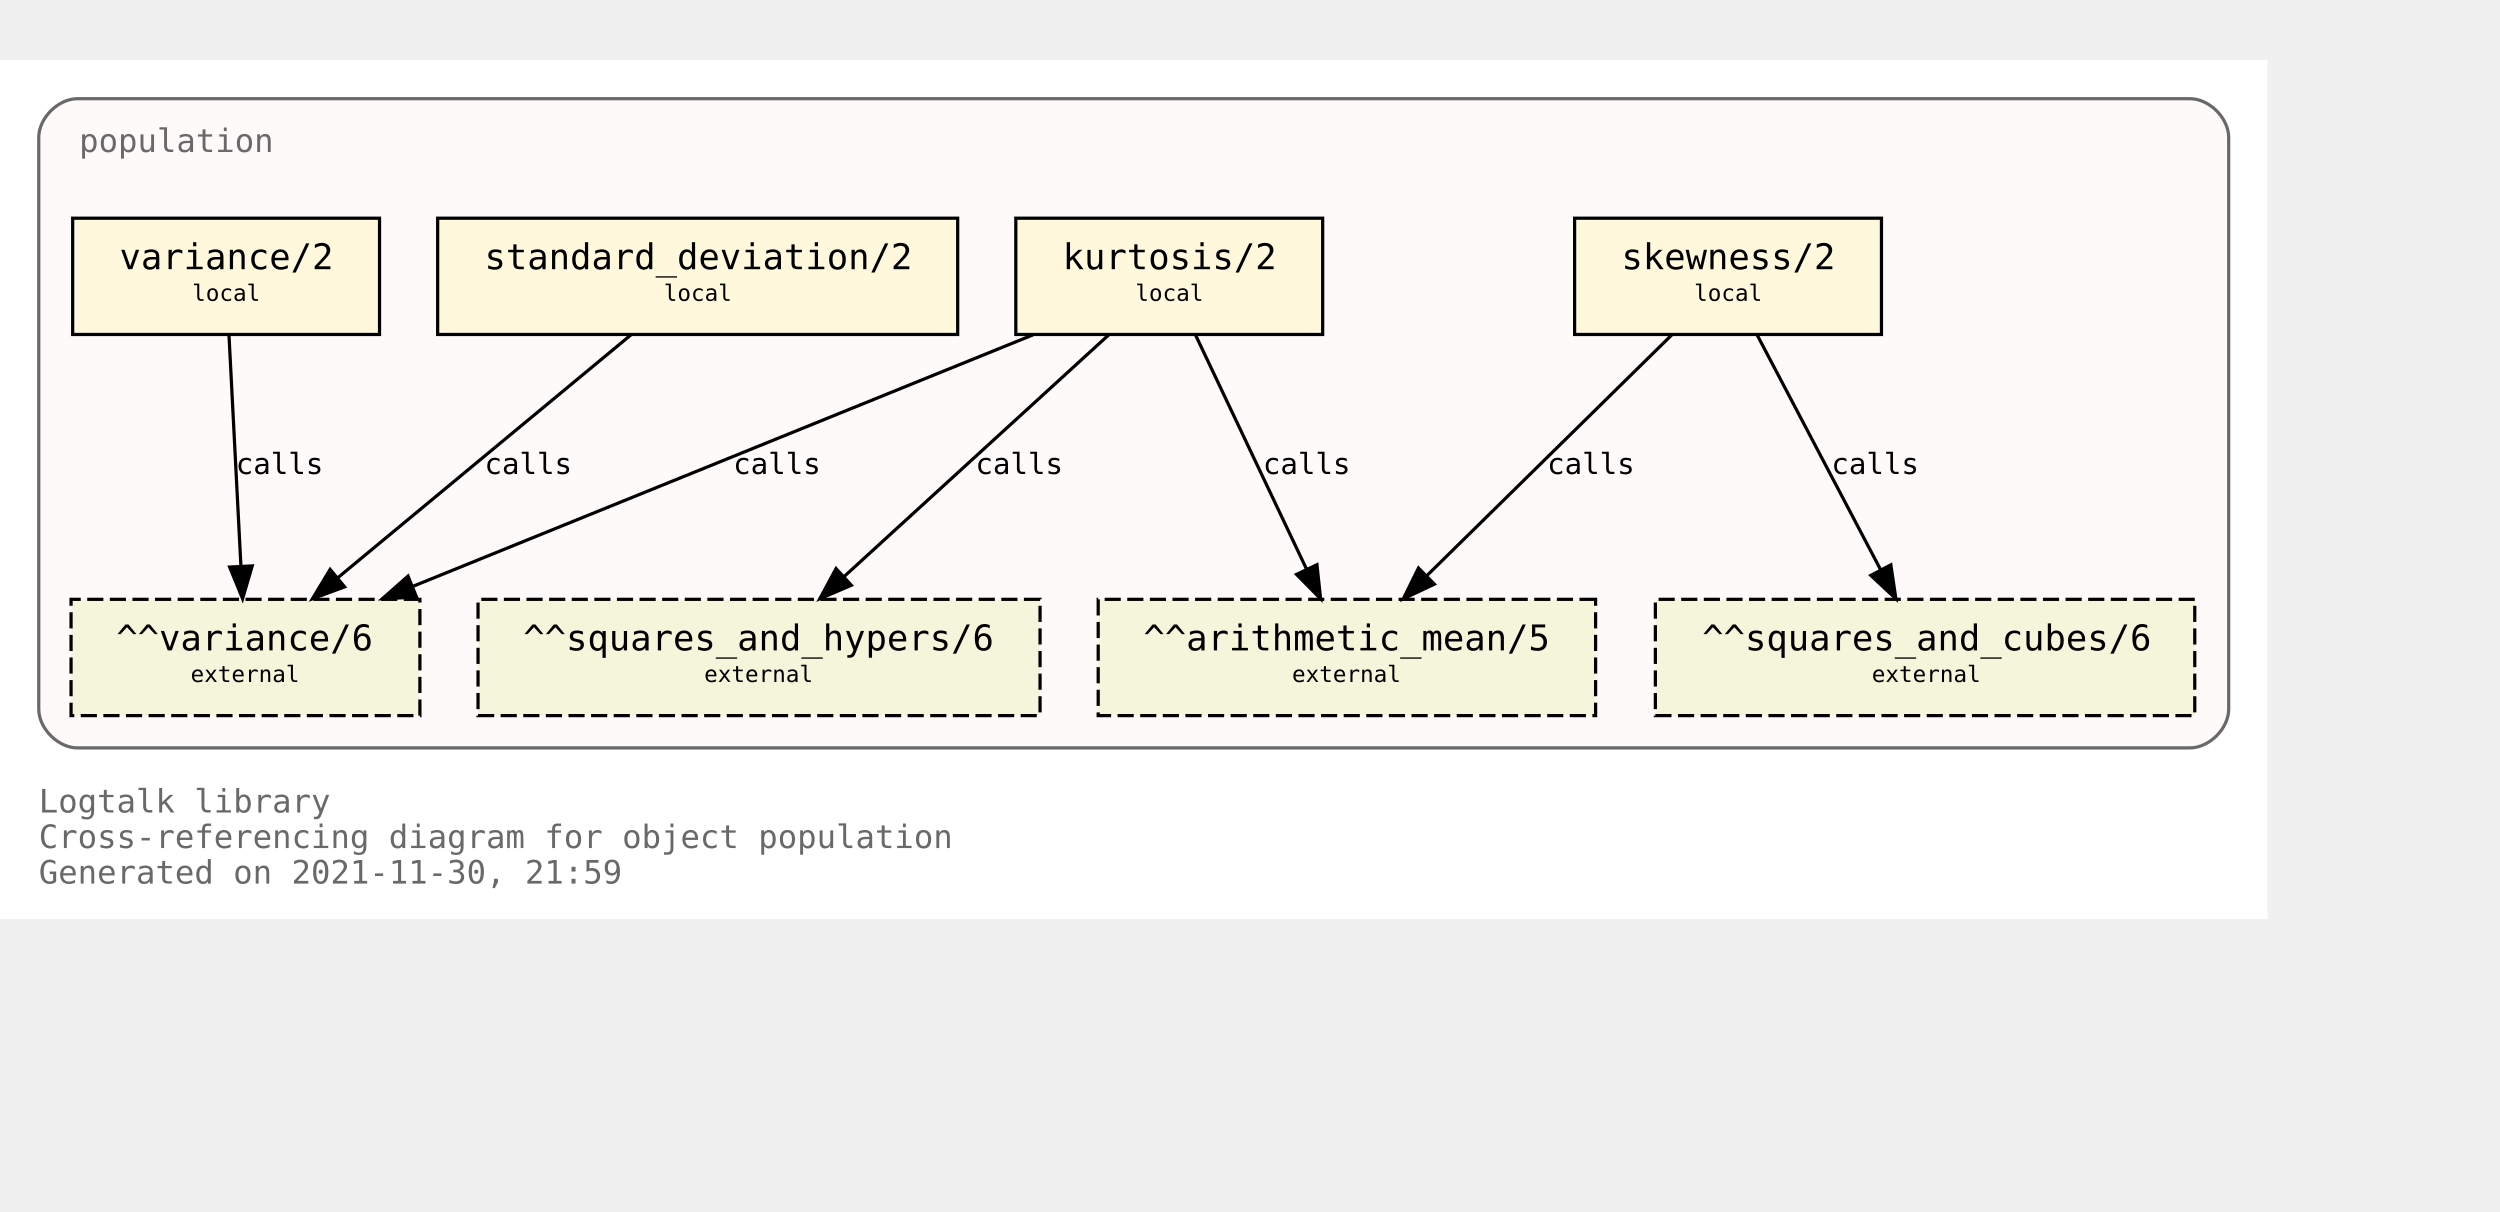
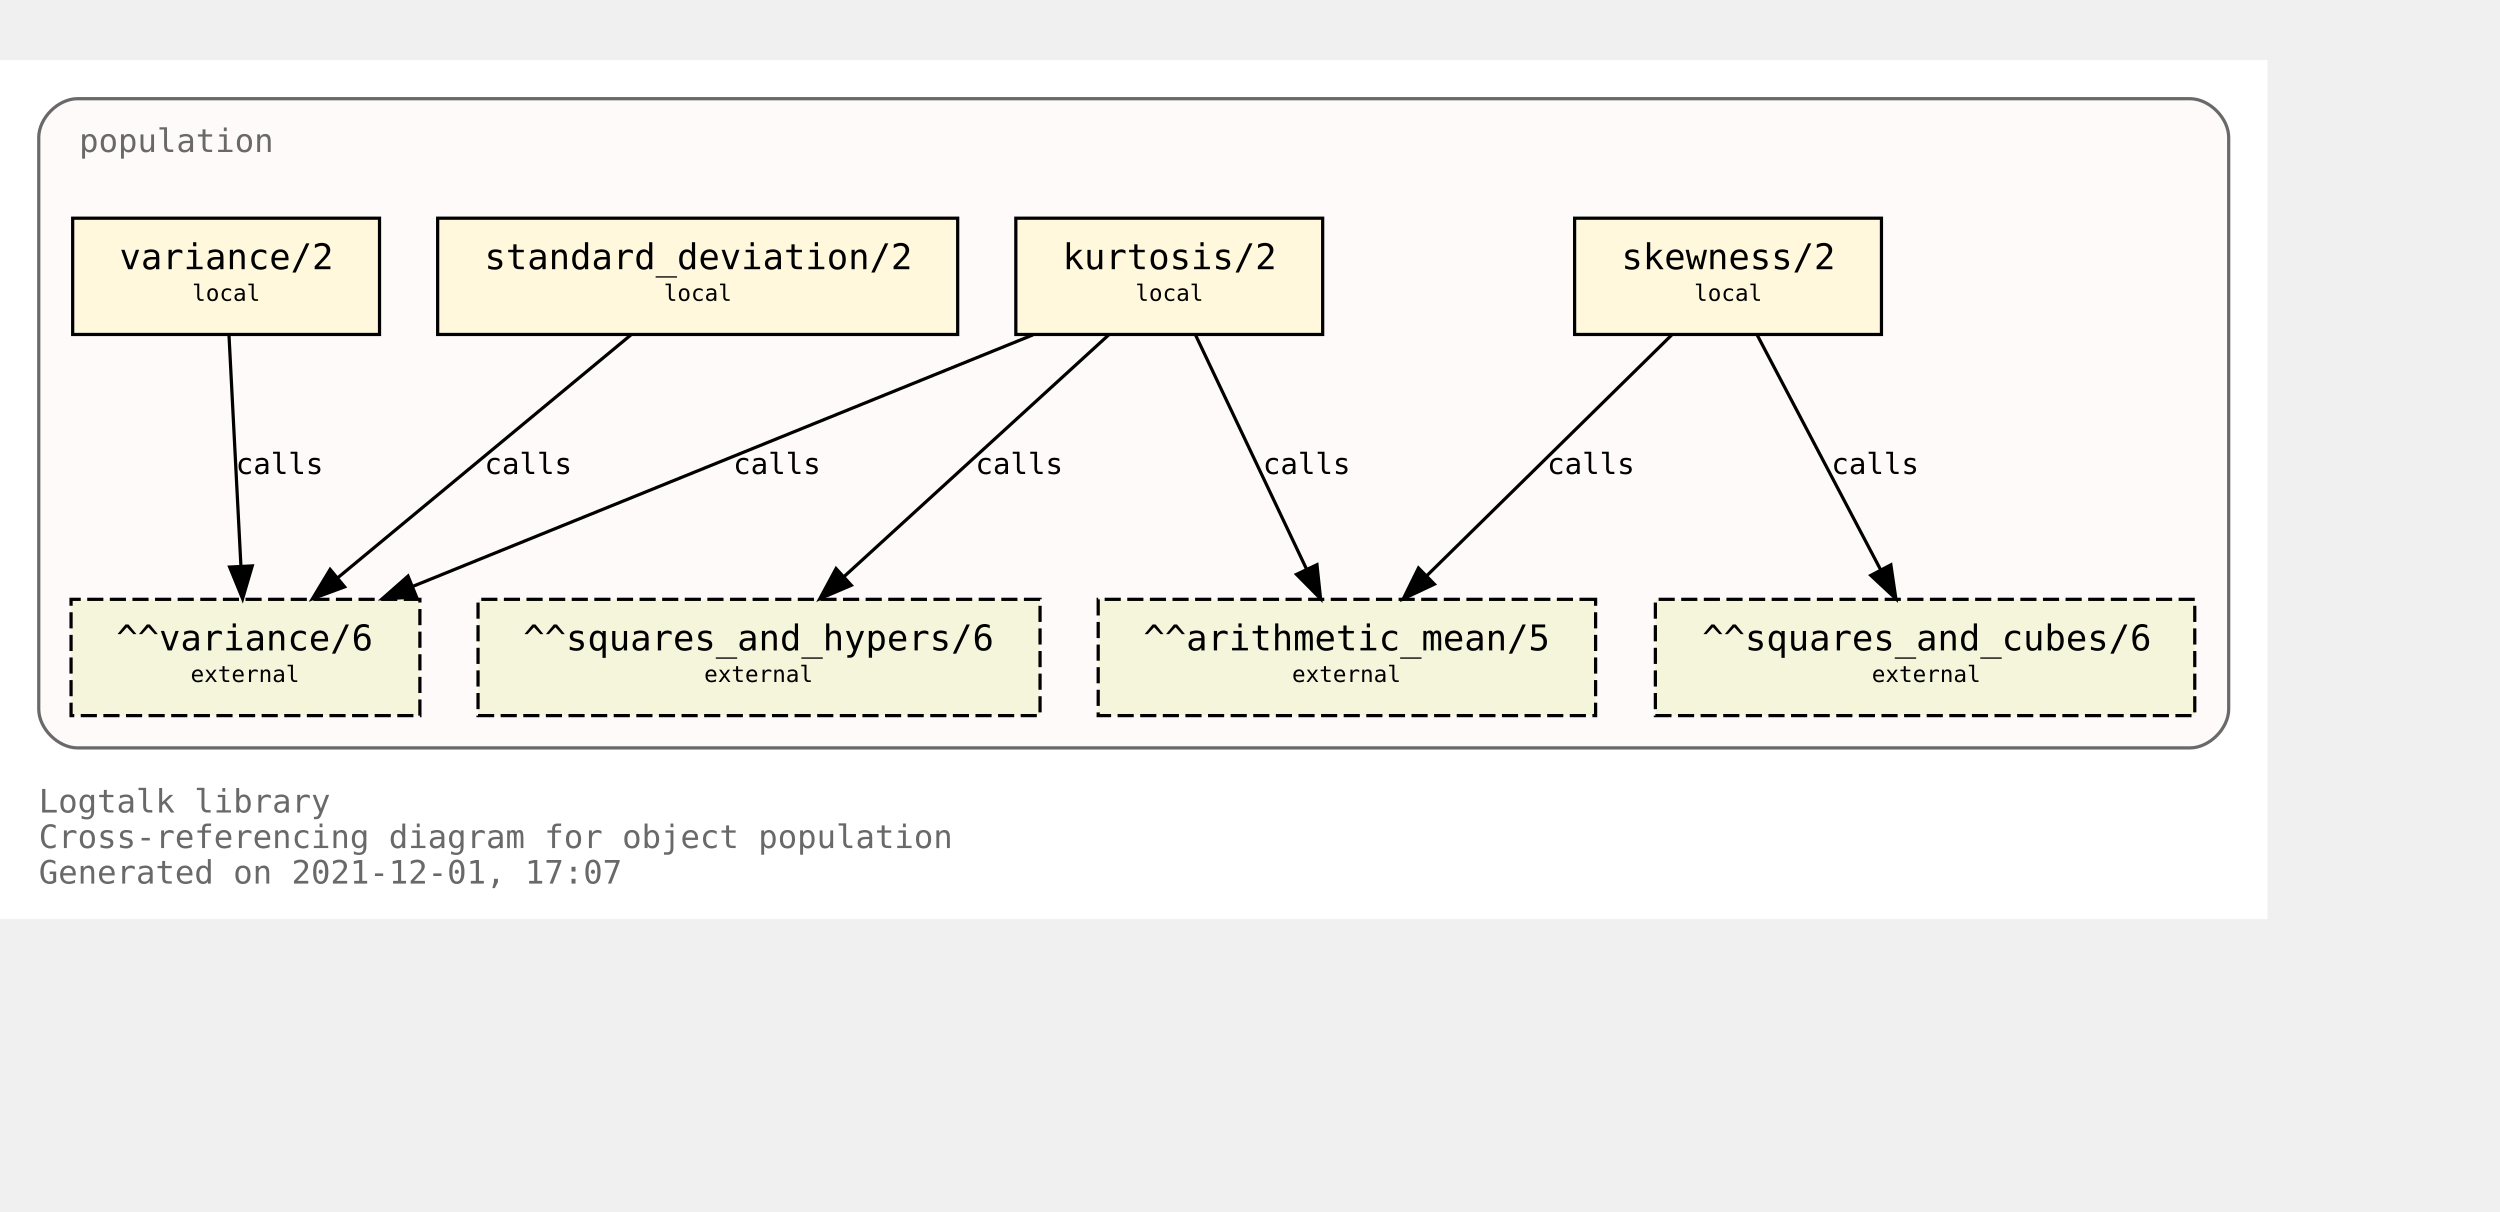
<svg xmlns="http://www.w3.org/2000/svg" xmlns:xlink="http://www.w3.org/1999/xlink" width="846pt" height="410pt" viewBox="72.00 72.00 774.00 338.00">
  <g id="graph0" class="graph" transform="scale(1 1) rotate(0) translate(76 334)">
    <polygon fill="white" stroke="transparent" points="-4,4 -4,-262 698,-262 698,4 -4,4" />
    <text text-anchor="start" x="8" y="-29" font-family="Monospace" font-size="10.00" fill="dimgray">Logtalk library</text>
    <text text-anchor="start" x="8" y="-18" font-family="Monospace" font-size="10.00" fill="dimgray">Cross-referencing diagram for object population</text>
-     <text text-anchor="start" x="8" y="-7" font-family="Monospace" font-size="10.00" fill="dimgray">Generated on 2021-11-30, 21:59</text>
+     <text text-anchor="start" x="8" y="-7" font-family="Monospace" font-size="10.00" fill="dimgray">Generated on 2021-12-01, 17:07</text>
    <g id="clust1" class="cluster">
      <g id="a_clust1">
        <a xlink:title="population">
          <path fill="snow" stroke="dimgray" d="M20,-49C20,-49 674,-49 674,-49 680,-49 686,-55 686,-61 686,-61 686,-238 686,-238 686,-244 680,-250 674,-250 674,-250 20,-250 20,-250 14,-250 8,-244 8,-238 8,-238 8,-61 8,-61 8,-55 14,-49 20,-49" />
          <g id="a_clust1_0">
-             <a xlink:href="https://github.com/LogtalkDotOrg/logtalk3/tree/a2a673704b28e30d214fc7926248b6475429ea50/library/statistics/population.lgt" xlink:title="https://github.com/LogtalkDotOrg/logtalk3/tree/a2a673704b28e30d214fc7926248b6475429ea50/library/statistics/population.lgt">
+             <a xlink:href="https://github.com/LogtalkDotOrg/logtalk3/tree/80bca11e23513ba9dee0b90ea6273fe532329b3a/library/statistics/population.lgt" xlink:title="https://github.com/LogtalkDotOrg/logtalk3/tree/80bca11e23513ba9dee0b90ea6273fe532329b3a/library/statistics/population.lgt">
              <text text-anchor="start" x="20.5" y="-233.5" font-family="Monospace" font-size="10.00" fill="dimgray">population</text>
            </a>
          </g>
        </a>
      </g>
    </g>
    <g id="node1" class="node">
      <g id="a_node1">
-         <a xlink:href="https://github.com/LogtalkDotOrg/logtalk3/tree/a2a673704b28e30d214fc7926248b6475429ea50/library/statistics/population.lgt#L33" xlink:title="https://github.com/LogtalkDotOrg/logtalk3/tree/a2a673704b28e30d214fc7926248b6475429ea50/library/statistics/population.lgt#L33">
+         <a xlink:href="https://github.com/LogtalkDotOrg/logtalk3/tree/80bca11e23513ba9dee0b90ea6273fe532329b3a/library/statistics/population.lgt#L33" xlink:title="https://github.com/LogtalkDotOrg/logtalk3/tree/80bca11e23513ba9dee0b90ea6273fe532329b3a/library/statistics/population.lgt#L33">
          <polygon fill="cornsilk" stroke="black" points="578.5,-213 483.5,-213 483.5,-177 578.5,-177 578.5,-213" />
          <text text-anchor="start" x="492" y="-197.8" font-family="Monospace" font-size="9.00"> </text>
          <text text-anchor="start" x="498" y="-197.2" font-family="Monospace" font-size="11.00">skewness/2</text>
          <text text-anchor="start" x="565" y="-197.8" font-family="Monospace" font-size="9.00"> </text>
          <text text-anchor="start" x="492" y="-186.8" font-family="Monospace" font-size="9.00"> </text>
          <text text-anchor="start" x="520.5" y="-187.4" font-family="Monospace" font-size="7.00">local</text>
          <text text-anchor="start" x="565" y="-186.8" font-family="Monospace" font-size="9.00"> </text>
        </a>
      </g>
    </g>
    <g id="node5" class="node">
      <polygon fill="beige" stroke="black" stroke-dasharray="5,2" points="490,-95 336,-95 336,-59 490,-59 490,-95" />
      <text text-anchor="start" x="344" y="-79.8" font-family="Monospace" font-size="9.00"> </text>
      <text text-anchor="start" x="350" y="-79.2" font-family="Monospace" font-size="11.00">^^arithmetic_mean/5</text>
      <text text-anchor="start" x="476" y="-79.8" font-family="Monospace" font-size="9.00"> </text>
      <text text-anchor="start" x="344" y="-68.8" font-family="Monospace" font-size="9.00"> </text>
      <text text-anchor="start" x="396" y="-69.4" font-family="Monospace" font-size="7.00">external</text>
      <text text-anchor="start" x="476" y="-68.8" font-family="Monospace" font-size="9.00"> </text>
    </g>
    <g id="edge1" class="edge">
      <g id="a_edge1">
-         <a xlink:href="https://github.com/LogtalkDotOrg/logtalk3/tree/a2a673704b28e30d214fc7926248b6475429ea50/library/statistics/population.lgt#L33" xlink:title="calls">
+         <a xlink:href="https://github.com/LogtalkDotOrg/logtalk3/tree/80bca11e23513ba9dee0b90ea6273fe532329b3a/library/statistics/population.lgt#L33" xlink:title="calls">
          <path fill="none" stroke="black" d="M513.59,-176.88C493.54,-157.18 460.47,-124.67 437.76,-102.34" />
          <polygon fill="black" stroke="black" points="440.07,-99.7 430.48,-95.19 435.16,-104.69 440.07,-99.7" />
        </a>
      </g>
      <g id="a_edge1-label">
-         <a xlink:href="https://github.com/LogtalkDotOrg/logtalk3/tree/a2a673704b28e30d214fc7926248b6475429ea50/library/statistics/population.lgt#L33" xlink:title="https://github.com/LogtalkDotOrg/logtalk3/tree/a2a673704b28e30d214fc7926248b6475429ea50/library/statistics/population.lgt#L33">
+         <a xlink:href="https://github.com/LogtalkDotOrg/logtalk3/tree/80bca11e23513ba9dee0b90ea6273fe532329b3a/library/statistics/population.lgt#L33" xlink:title="https://github.com/LogtalkDotOrg/logtalk3/tree/80bca11e23513ba9dee0b90ea6273fe532329b3a/library/statistics/population.lgt#L33">
          <text text-anchor="start" x="475" y="-133.8" font-family="Monospace" font-size="9.00">calls</text>
        </a>
      </g>
    </g>
    <g id="node6" class="node">
      <polygon fill="beige" stroke="black" stroke-dasharray="5,2" points="675.5,-95 508.5,-95 508.5,-59 675.5,-59 675.5,-95" />
      <text text-anchor="start" x="517" y="-79.8" font-family="Monospace" font-size="9.00"> </text>
      <text text-anchor="start" x="523" y="-79.2" font-family="Monospace" font-size="11.00">^^squares_and_cubes/6</text>
      <text text-anchor="start" x="662" y="-79.8" font-family="Monospace" font-size="9.00"> </text>
      <text text-anchor="start" x="517" y="-68.8" font-family="Monospace" font-size="9.00"> </text>
      <text text-anchor="start" x="575.5" y="-69.4" font-family="Monospace" font-size="7.00">external</text>
      <text text-anchor="start" x="662" y="-68.8" font-family="Monospace" font-size="9.00"> </text>
    </g>
    <g id="edge2" class="edge">
      <g id="a_edge2">
-         <a xlink:href="https://github.com/LogtalkDotOrg/logtalk3/tree/a2a673704b28e30d214fc7926248b6475429ea50/library/statistics/population.lgt#L33" xlink:title="calls">
+         <a xlink:href="https://github.com/LogtalkDotOrg/logtalk3/tree/80bca11e23513ba9dee0b90ea6273fe532329b3a/library/statistics/population.lgt#L33" xlink:title="calls">
          <path fill="none" stroke="black" d="M540,-176.88C550.09,-157.69 566.57,-126.35 578.27,-104.1" />
          <polygon fill="black" stroke="black" points="581.41,-105.67 582.96,-95.19 575.21,-102.41 581.41,-105.67" />
        </a>
      </g>
      <g id="a_edge2-label">
-         <a xlink:href="https://github.com/LogtalkDotOrg/logtalk3/tree/a2a673704b28e30d214fc7926248b6475429ea50/library/statistics/population.lgt#L33" xlink:title="https://github.com/LogtalkDotOrg/logtalk3/tree/a2a673704b28e30d214fc7926248b6475429ea50/library/statistics/population.lgt#L33">
+         <a xlink:href="https://github.com/LogtalkDotOrg/logtalk3/tree/80bca11e23513ba9dee0b90ea6273fe532329b3a/library/statistics/population.lgt#L33" xlink:title="https://github.com/LogtalkDotOrg/logtalk3/tree/80bca11e23513ba9dee0b90ea6273fe532329b3a/library/statistics/population.lgt#L33">
          <text text-anchor="start" x="563" y="-133.8" font-family="Monospace" font-size="9.00">calls</text>
        </a>
      </g>
    </g>
    <g id="node2" class="node">
      <g id="a_node2">
-         <a xlink:href="https://github.com/LogtalkDotOrg/logtalk3/tree/a2a673704b28e30d214fc7926248b6475429ea50/library/statistics/population.lgt#L41" xlink:title="https://github.com/LogtalkDotOrg/logtalk3/tree/a2a673704b28e30d214fc7926248b6475429ea50/library/statistics/population.lgt#L41">
+         <a xlink:href="https://github.com/LogtalkDotOrg/logtalk3/tree/80bca11e23513ba9dee0b90ea6273fe532329b3a/library/statistics/population.lgt#L41" xlink:title="https://github.com/LogtalkDotOrg/logtalk3/tree/80bca11e23513ba9dee0b90ea6273fe532329b3a/library/statistics/population.lgt#L41">
          <polygon fill="cornsilk" stroke="black" points="405.5,-213 310.5,-213 310.5,-177 405.5,-177 405.5,-213" />
          <text text-anchor="start" x="319" y="-197.8" font-family="Monospace" font-size="9.00"> </text>
          <text text-anchor="start" x="325" y="-197.2" font-family="Monospace" font-size="11.00">kurtosis/2</text>
          <text text-anchor="start" x="392" y="-197.8" font-family="Monospace" font-size="9.00"> </text>
          <text text-anchor="start" x="319" y="-186.8" font-family="Monospace" font-size="9.00"> </text>
          <text text-anchor="start" x="347.5" y="-187.4" font-family="Monospace" font-size="7.00">local</text>
          <text text-anchor="start" x="392" y="-186.8" font-family="Monospace" font-size="9.00"> </text>
        </a>
      </g>
    </g>
    <g id="edge3" class="edge">
      <g id="a_edge3">
-         <a xlink:href="https://github.com/LogtalkDotOrg/logtalk3/tree/a2a673704b28e30d214fc7926248b6475429ea50/library/statistics/population.lgt#L41" xlink:title="calls">
+         <a xlink:href="https://github.com/LogtalkDotOrg/logtalk3/tree/80bca11e23513ba9dee0b90ea6273fe532329b3a/library/statistics/population.lgt#L41" xlink:title="calls">
          <path fill="none" stroke="black" d="M366.12,-176.88C375.17,-157.78 389.94,-126.63 400.48,-104.4" />
          <polygon fill="black" stroke="black" points="403.73,-105.72 404.85,-95.19 397.4,-102.72 403.73,-105.72" />
        </a>
      </g>
      <g id="a_edge3-label">
-         <a xlink:href="https://github.com/LogtalkDotOrg/logtalk3/tree/a2a673704b28e30d214fc7926248b6475429ea50/library/statistics/population.lgt#L41" xlink:title="https://github.com/LogtalkDotOrg/logtalk3/tree/a2a673704b28e30d214fc7926248b6475429ea50/library/statistics/population.lgt#L41">
+         <a xlink:href="https://github.com/LogtalkDotOrg/logtalk3/tree/80bca11e23513ba9dee0b90ea6273fe532329b3a/library/statistics/population.lgt#L41" xlink:title="https://github.com/LogtalkDotOrg/logtalk3/tree/80bca11e23513ba9dee0b90ea6273fe532329b3a/library/statistics/population.lgt#L41">
          <text text-anchor="start" x="387" y="-133.8" font-family="Monospace" font-size="9.00">calls</text>
        </a>
      </g>
    </g>
    <g id="node7" class="node">
      <polygon fill="beige" stroke="black" stroke-dasharray="5,2" points="318,-95 144,-95 144,-59 318,-59 318,-95" />
      <text text-anchor="start" x="152" y="-79.8" font-family="Monospace" font-size="9.00"> </text>
      <text text-anchor="start" x="158" y="-79.2" font-family="Monospace" font-size="11.00">^^squares_and_hypers/6</text>
      <text text-anchor="start" x="304" y="-79.8" font-family="Monospace" font-size="9.00"> </text>
      <text text-anchor="start" x="152" y="-68.8" font-family="Monospace" font-size="9.00"> </text>
      <text text-anchor="start" x="214" y="-69.4" font-family="Monospace" font-size="7.00">external</text>
      <text text-anchor="start" x="304" y="-68.8" font-family="Monospace" font-size="9.00"> </text>
    </g>
    <g id="edge4" class="edge">
      <g id="a_edge4">
-         <a xlink:href="https://github.com/LogtalkDotOrg/logtalk3/tree/a2a673704b28e30d214fc7926248b6475429ea50/library/statistics/population.lgt#L41" xlink:title="calls">
+         <a xlink:href="https://github.com/LogtalkDotOrg/logtalk3/tree/80bca11e23513ba9dee0b90ea6273fe532329b3a/library/statistics/population.lgt#L41" xlink:title="calls">
          <path fill="none" stroke="black" d="M339.26,-176.88C317.59,-157.09 281.78,-124.38 257.33,-102.05" />
          <polygon fill="black" stroke="black" points="259.56,-99.35 249.82,-95.19 254.84,-104.51 259.56,-99.35" />
        </a>
      </g>
      <g id="a_edge4-label">
-         <a xlink:href="https://github.com/LogtalkDotOrg/logtalk3/tree/a2a673704b28e30d214fc7926248b6475429ea50/library/statistics/population.lgt#L41" xlink:title="https://github.com/LogtalkDotOrg/logtalk3/tree/a2a673704b28e30d214fc7926248b6475429ea50/library/statistics/population.lgt#L41">
+         <a xlink:href="https://github.com/LogtalkDotOrg/logtalk3/tree/80bca11e23513ba9dee0b90ea6273fe532329b3a/library/statistics/population.lgt#L41" xlink:title="https://github.com/LogtalkDotOrg/logtalk3/tree/80bca11e23513ba9dee0b90ea6273fe532329b3a/library/statistics/population.lgt#L41">
          <text text-anchor="start" x="298" y="-133.8" font-family="Monospace" font-size="9.00">calls</text>
        </a>
      </g>
    </g>
    <g id="node8" class="node">
      <polygon fill="beige" stroke="black" stroke-dasharray="5,2" points="126,-95 18,-95 18,-59 126,-59 126,-95" />
      <text text-anchor="start" x="26" y="-79.8" font-family="Monospace" font-size="9.00"> </text>
      <text text-anchor="start" x="32" y="-79.2" font-family="Monospace" font-size="11.00">^^variance/6</text>
      <text text-anchor="start" x="112" y="-79.8" font-family="Monospace" font-size="9.00"> </text>
      <text text-anchor="start" x="26" y="-68.8" font-family="Monospace" font-size="9.00"> </text>
      <text text-anchor="start" x="55" y="-69.4" font-family="Monospace" font-size="7.00">external</text>
      <text text-anchor="start" x="112" y="-68.8" font-family="Monospace" font-size="9.00"> </text>
    </g>
    <g id="edge5" class="edge">
      <g id="a_edge5">
-         <a xlink:href="https://github.com/LogtalkDotOrg/logtalk3/tree/a2a673704b28e30d214fc7926248b6475429ea50/library/statistics/population.lgt#L41" xlink:title="calls">
+         <a xlink:href="https://github.com/LogtalkDotOrg/logtalk3/tree/80bca11e23513ba9dee0b90ea6273fe532329b3a/library/statistics/population.lgt#L41" xlink:title="calls">
          <path fill="none" stroke="black" d="M315.8,-176.88C264.79,-156.19 178.96,-121.38 123.94,-99.07" />
          <polygon fill="black" stroke="black" points="124.96,-95.7 114.37,-95.19 122.32,-102.19 124.96,-95.7" />
        </a>
      </g>
      <g id="a_edge5-label">
-         <a xlink:href="https://github.com/LogtalkDotOrg/logtalk3/tree/a2a673704b28e30d214fc7926248b6475429ea50/library/statistics/population.lgt#L41" xlink:title="https://github.com/LogtalkDotOrg/logtalk3/tree/a2a673704b28e30d214fc7926248b6475429ea50/library/statistics/population.lgt#L41">
+         <a xlink:href="https://github.com/LogtalkDotOrg/logtalk3/tree/80bca11e23513ba9dee0b90ea6273fe532329b3a/library/statistics/population.lgt#L41" xlink:title="https://github.com/LogtalkDotOrg/logtalk3/tree/80bca11e23513ba9dee0b90ea6273fe532329b3a/library/statistics/population.lgt#L41">
          <text text-anchor="start" x="223" y="-133.8" font-family="Monospace" font-size="9.00">calls</text>
        </a>
      </g>
    </g>
    <g id="node3" class="node">
      <g id="a_node3">
-         <a xlink:href="https://github.com/LogtalkDotOrg/logtalk3/tree/a2a673704b28e30d214fc7926248b6475429ea50/library/statistics/population.lgt#L50" xlink:title="https://github.com/LogtalkDotOrg/logtalk3/tree/a2a673704b28e30d214fc7926248b6475429ea50/library/statistics/population.lgt#L50">
+         <a xlink:href="https://github.com/LogtalkDotOrg/logtalk3/tree/80bca11e23513ba9dee0b90ea6273fe532329b3a/library/statistics/population.lgt#L50" xlink:title="https://github.com/LogtalkDotOrg/logtalk3/tree/80bca11e23513ba9dee0b90ea6273fe532329b3a/library/statistics/population.lgt#L50">
          <polygon fill="cornsilk" stroke="black" points="292.5,-213 131.5,-213 131.5,-177 292.5,-177 292.5,-213" />
          <text text-anchor="start" x="140" y="-197.8" font-family="Monospace" font-size="9.00"> </text>
          <text text-anchor="start" x="146" y="-197.2" font-family="Monospace" font-size="11.00">standard_deviation/2</text>
          <text text-anchor="start" x="279" y="-197.8" font-family="Monospace" font-size="9.00"> </text>
          <text text-anchor="start" x="140" y="-186.8" font-family="Monospace" font-size="9.00"> </text>
          <text text-anchor="start" x="201.5" y="-187.4" font-family="Monospace" font-size="7.00">local</text>
          <text text-anchor="start" x="279" y="-186.8" font-family="Monospace" font-size="9.00"> </text>
        </a>
      </g>
    </g>
    <g id="edge6" class="edge">
      <g id="a_edge6">
-         <a xlink:href="https://github.com/LogtalkDotOrg/logtalk3/tree/a2a673704b28e30d214fc7926248b6475429ea50/library/statistics/population.lgt#L50" xlink:title="calls">
+         <a xlink:href="https://github.com/LogtalkDotOrg/logtalk3/tree/80bca11e23513ba9dee0b90ea6273fe532329b3a/library/statistics/population.lgt#L50" xlink:title="calls">
          <path fill="none" stroke="black" d="M191.34,-176.88C167.35,-157.01 127.64,-124.1 100.67,-101.76" />
          <polygon fill="black" stroke="black" points="102.68,-98.87 92.74,-95.19 98.21,-104.26 102.68,-98.87" />
        </a>
      </g>
      <g id="a_edge6-label">
-         <a xlink:href="https://github.com/LogtalkDotOrg/logtalk3/tree/a2a673704b28e30d214fc7926248b6475429ea50/library/statistics/population.lgt#L50" xlink:title="https://github.com/LogtalkDotOrg/logtalk3/tree/a2a673704b28e30d214fc7926248b6475429ea50/library/statistics/population.lgt#L50">
+         <a xlink:href="https://github.com/LogtalkDotOrg/logtalk3/tree/80bca11e23513ba9dee0b90ea6273fe532329b3a/library/statistics/population.lgt#L50" xlink:title="https://github.com/LogtalkDotOrg/logtalk3/tree/80bca11e23513ba9dee0b90ea6273fe532329b3a/library/statistics/population.lgt#L50">
          <text text-anchor="start" x="146" y="-133.8" font-family="Monospace" font-size="9.00">calls</text>
        </a>
      </g>
    </g>
    <g id="node4" class="node">
      <g id="a_node4">
-         <a xlink:href="https://github.com/LogtalkDotOrg/logtalk3/tree/a2a673704b28e30d214fc7926248b6475429ea50/library/statistics/population.lgt#L54" xlink:title="https://github.com/LogtalkDotOrg/logtalk3/tree/a2a673704b28e30d214fc7926248b6475429ea50/library/statistics/population.lgt#L54">
+         <a xlink:href="https://github.com/LogtalkDotOrg/logtalk3/tree/80bca11e23513ba9dee0b90ea6273fe532329b3a/library/statistics/population.lgt#L54" xlink:title="https://github.com/LogtalkDotOrg/logtalk3/tree/80bca11e23513ba9dee0b90ea6273fe532329b3a/library/statistics/population.lgt#L54">
          <polygon fill="cornsilk" stroke="black" points="113.5,-213 18.5,-213 18.5,-177 113.5,-177 113.5,-213" />
          <text text-anchor="start" x="27" y="-197.8" font-family="Monospace" font-size="9.00"> </text>
          <text text-anchor="start" x="33" y="-197.2" font-family="Monospace" font-size="11.00">variance/2</text>
          <text text-anchor="start" x="100" y="-197.8" font-family="Monospace" font-size="9.00"> </text>
          <text text-anchor="start" x="27" y="-186.8" font-family="Monospace" font-size="9.00"> </text>
          <text text-anchor="start" x="55.5" y="-187.4" font-family="Monospace" font-size="7.00">local</text>
          <text text-anchor="start" x="100" y="-186.8" font-family="Monospace" font-size="9.00"> </text>
        </a>
      </g>
    </g>
    <g id="edge7" class="edge">
      <g id="a_edge7">
-         <a xlink:href="https://github.com/LogtalkDotOrg/logtalk3/tree/a2a673704b28e30d214fc7926248b6475429ea50/library/statistics/population.lgt#L54" xlink:title="calls">
+         <a xlink:href="https://github.com/LogtalkDotOrg/logtalk3/tree/80bca11e23513ba9dee0b90ea6273fe532329b3a/library/statistics/population.lgt#L54" xlink:title="calls">
          <path fill="none" stroke="black" d="M66.89,-176.88C67.86,-158.04 69.44,-127.47 70.59,-105.3" />
          <polygon fill="black" stroke="black" points="74.09,-105.35 71.11,-95.19 67.1,-104.99 74.09,-105.35" />
        </a>
      </g>
      <g id="a_edge7-label">
-         <a xlink:href="https://github.com/LogtalkDotOrg/logtalk3/tree/a2a673704b28e30d214fc7926248b6475429ea50/library/statistics/population.lgt#L54" xlink:title="https://github.com/LogtalkDotOrg/logtalk3/tree/a2a673704b28e30d214fc7926248b6475429ea50/library/statistics/population.lgt#L54">
+         <a xlink:href="https://github.com/LogtalkDotOrg/logtalk3/tree/80bca11e23513ba9dee0b90ea6273fe532329b3a/library/statistics/population.lgt#L54" xlink:title="https://github.com/LogtalkDotOrg/logtalk3/tree/80bca11e23513ba9dee0b90ea6273fe532329b3a/library/statistics/population.lgt#L54">
          <text text-anchor="start" x="69" y="-133.8" font-family="Monospace" font-size="9.00">calls</text>
        </a>
      </g>
    </g>
  </g>
</svg>
